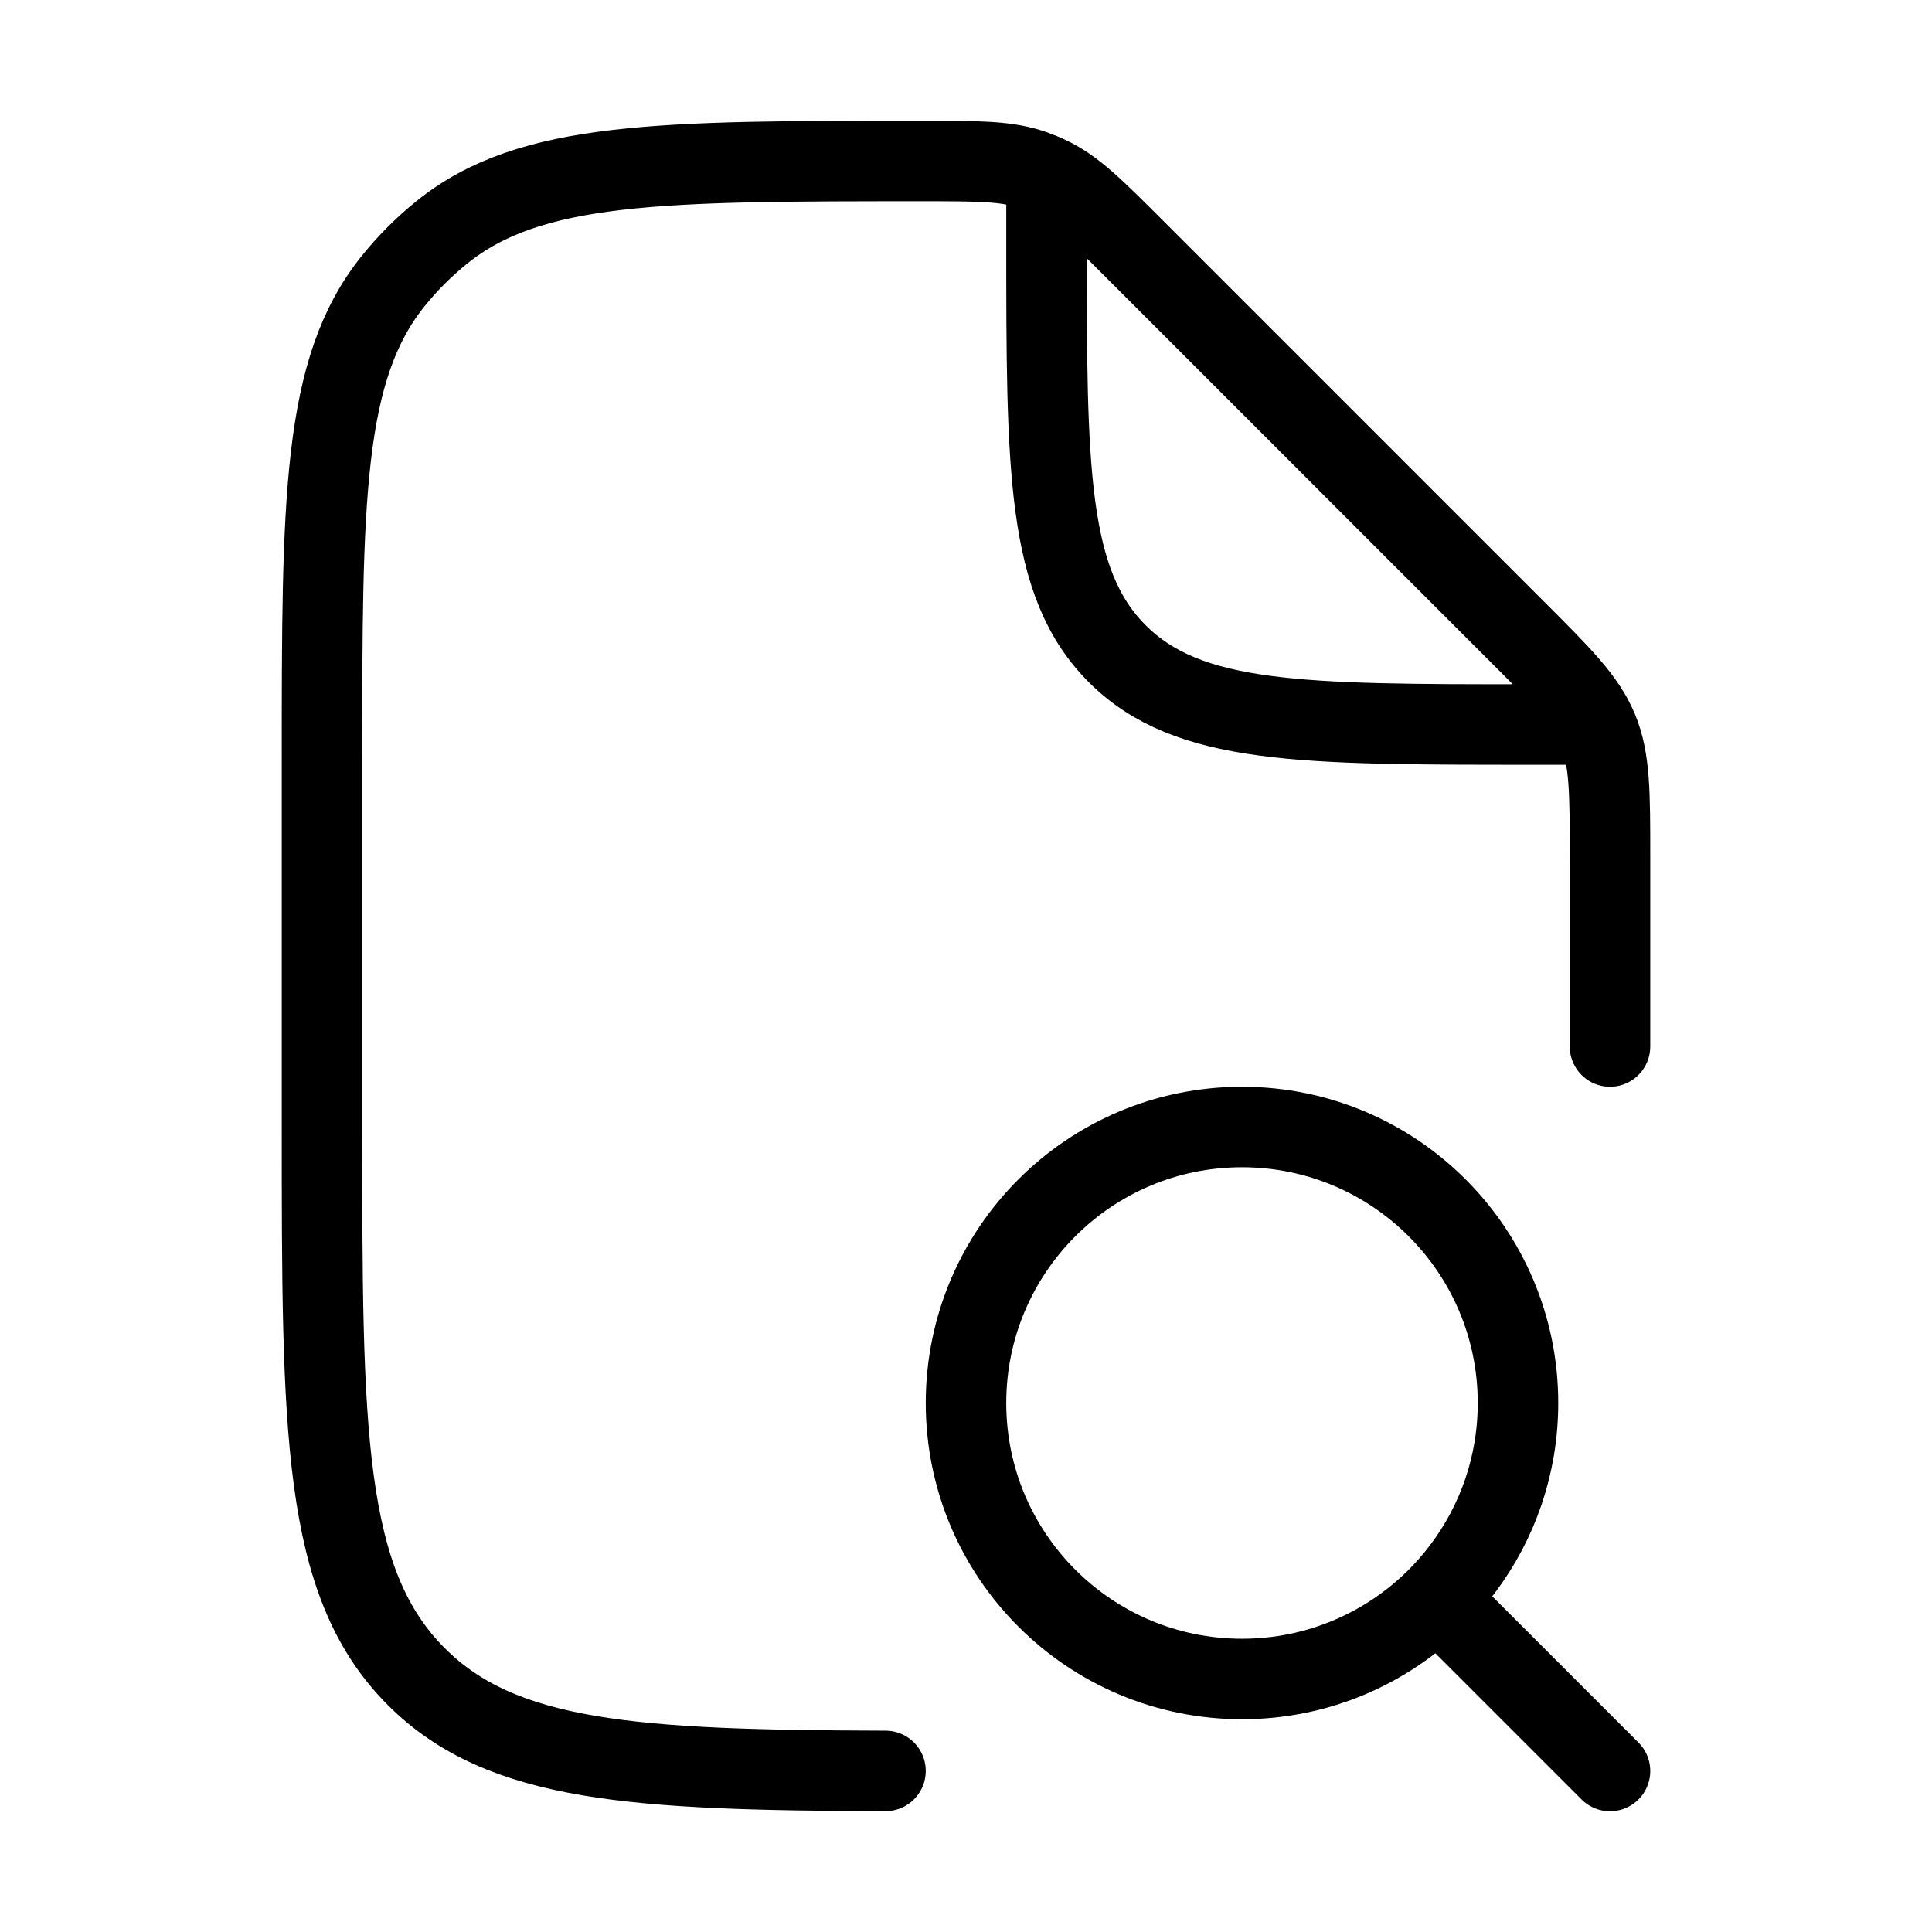
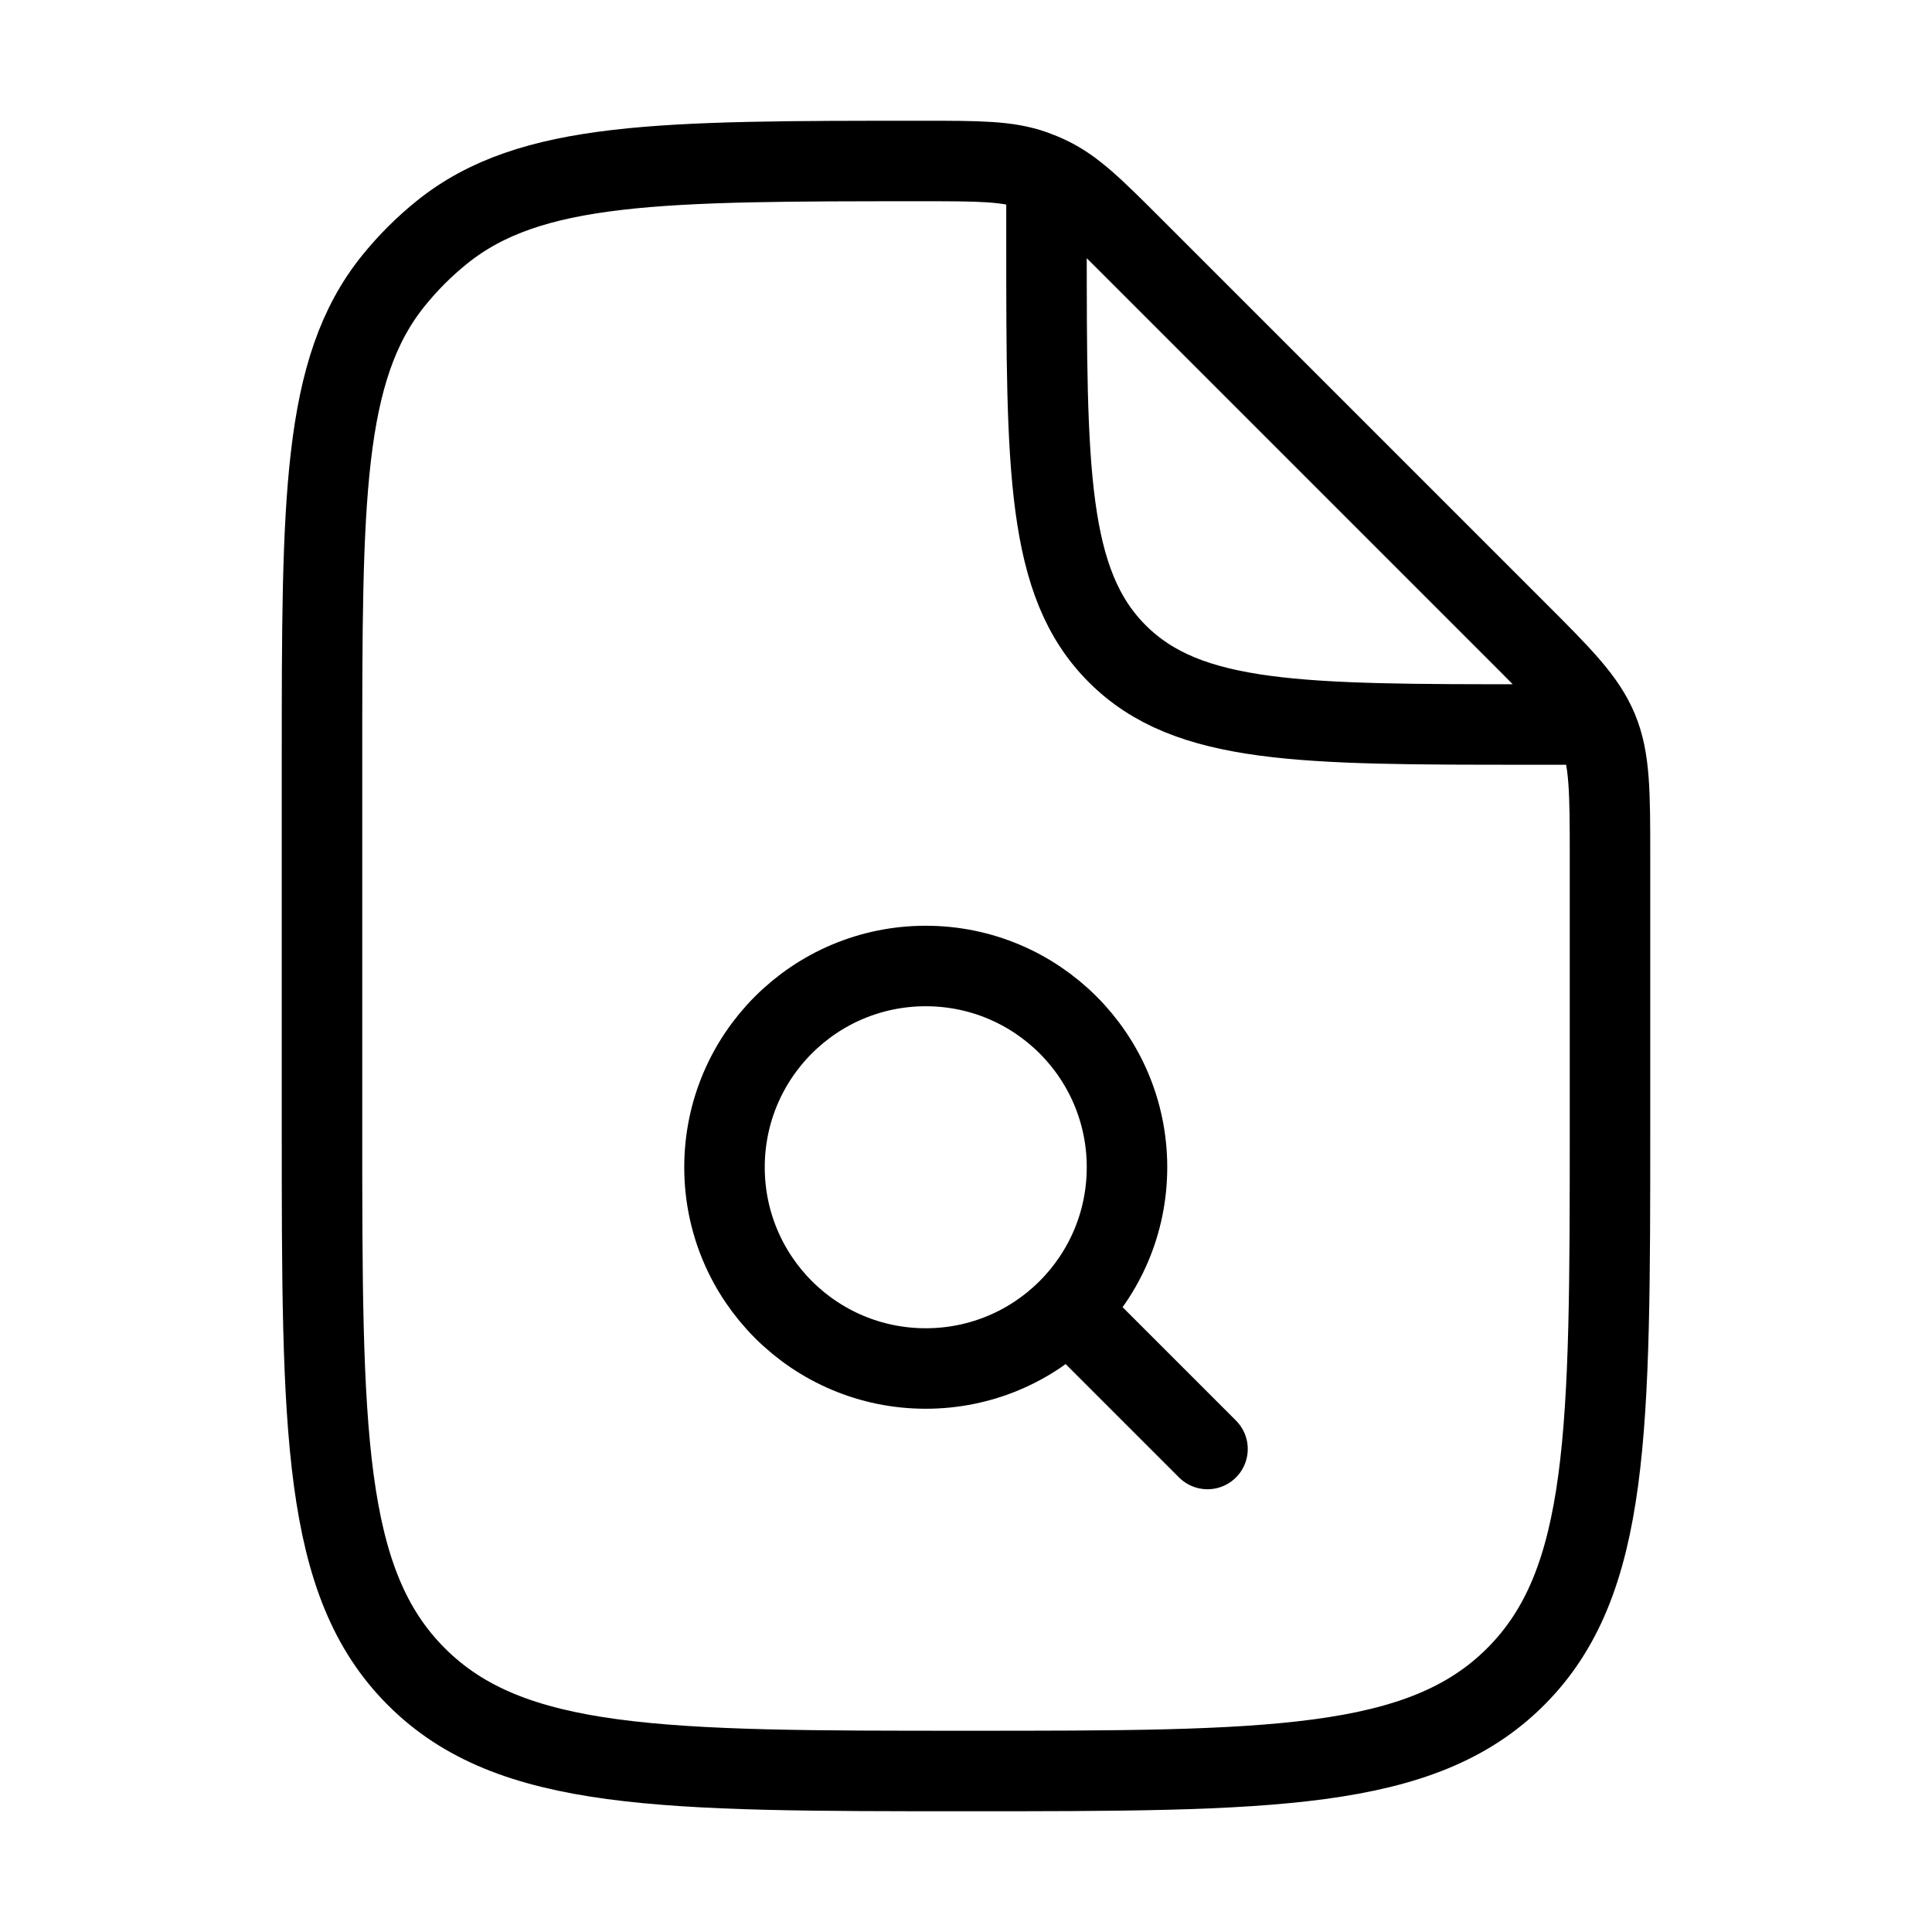
<svg xmlns="http://www.w3.org/2000/svg" viewBox="0 0 24 24" fill="none" aria-hidden="true">
-   <path d="M20 13V10.657C20 9.839 20 9.431 19.848 9.063C19.695 8.696 19.407 8.406 18.828 7.828L14.092 3.092C13.593 2.593 13.344 2.344 13.034 2.196C12.97 2.165 12.904 2.138 12.837 2.114C12.514 2 12.161 2 11.456 2C8.211 2 6.588 2 5.489 2.886C5.267 3.065 5.065 3.267 4.886 3.489C4 4.588 4 6.211 4 9.456V14C4 17.771 4 19.657 5.172 20.828C6.235 21.892 7.886 21.99 11 21.999M13 2.5V3C13 5.828 13 7.243 13.879 8.121C14.757 9 16.172 9 19 9H19.5" stroke="currentColor" stroke-linecap="round" stroke-linejoin="round" />
-   <path d="M20 22L17.853 19.853M17.853 19.853C17.968 19.738 18.074 19.616 18.171 19.486C18.602 18.913 18.857 18.201 18.857 17.429C18.857 15.535 17.322 14 15.429 14C13.535 14 12 15.535 12 17.429C12 19.322 13.535 20.857 15.429 20.857C16.375 20.857 17.233 20.473 17.853 19.853Z" stroke="currentColor" stroke-linecap="round" stroke-linejoin="round" />
+   <path d="M13.5 16.5L15 18M14 14.5C14 15.881 12.881 17 11.5 17C10.119 17 9 15.881 9 14.5C9 13.119 10.119 12 11.5 12C12.881 12 14 13.119 14 14.5Z" stroke="currentColor" stroke-linecap="round" stroke-linejoin="round" />
+   <path d="M13 2.5V3C13 5.828 13 7.243 13.879 8.121C14.757 9 16.172 9 19 9H19.5M20 10.657V14C20 17.771 20 19.657 18.828 20.828C17.657 22 15.771 22 12 22C8.229 22 6.343 22 5.172 20.828C4 19.657 4 17.771 4 14V9.456C4 6.211 4 4.588 4.886 3.489C5.065 3.267 5.267 3.065 5.489 2.886C6.588 2 8.211 2 11.456 2C12.161 2 12.514 2 12.837 2.114C12.904 2.138 12.97 2.165 13.034 2.196C13.344 2.344 13.593 2.593 14.092 3.092L18.828 7.828C19.407 8.406 19.695 8.696 19.848 9.063C20 9.431 20 9.839 20 10.657Z" stroke="currentColor" stroke-linecap="round" stroke-linejoin="round" />
</svg>
